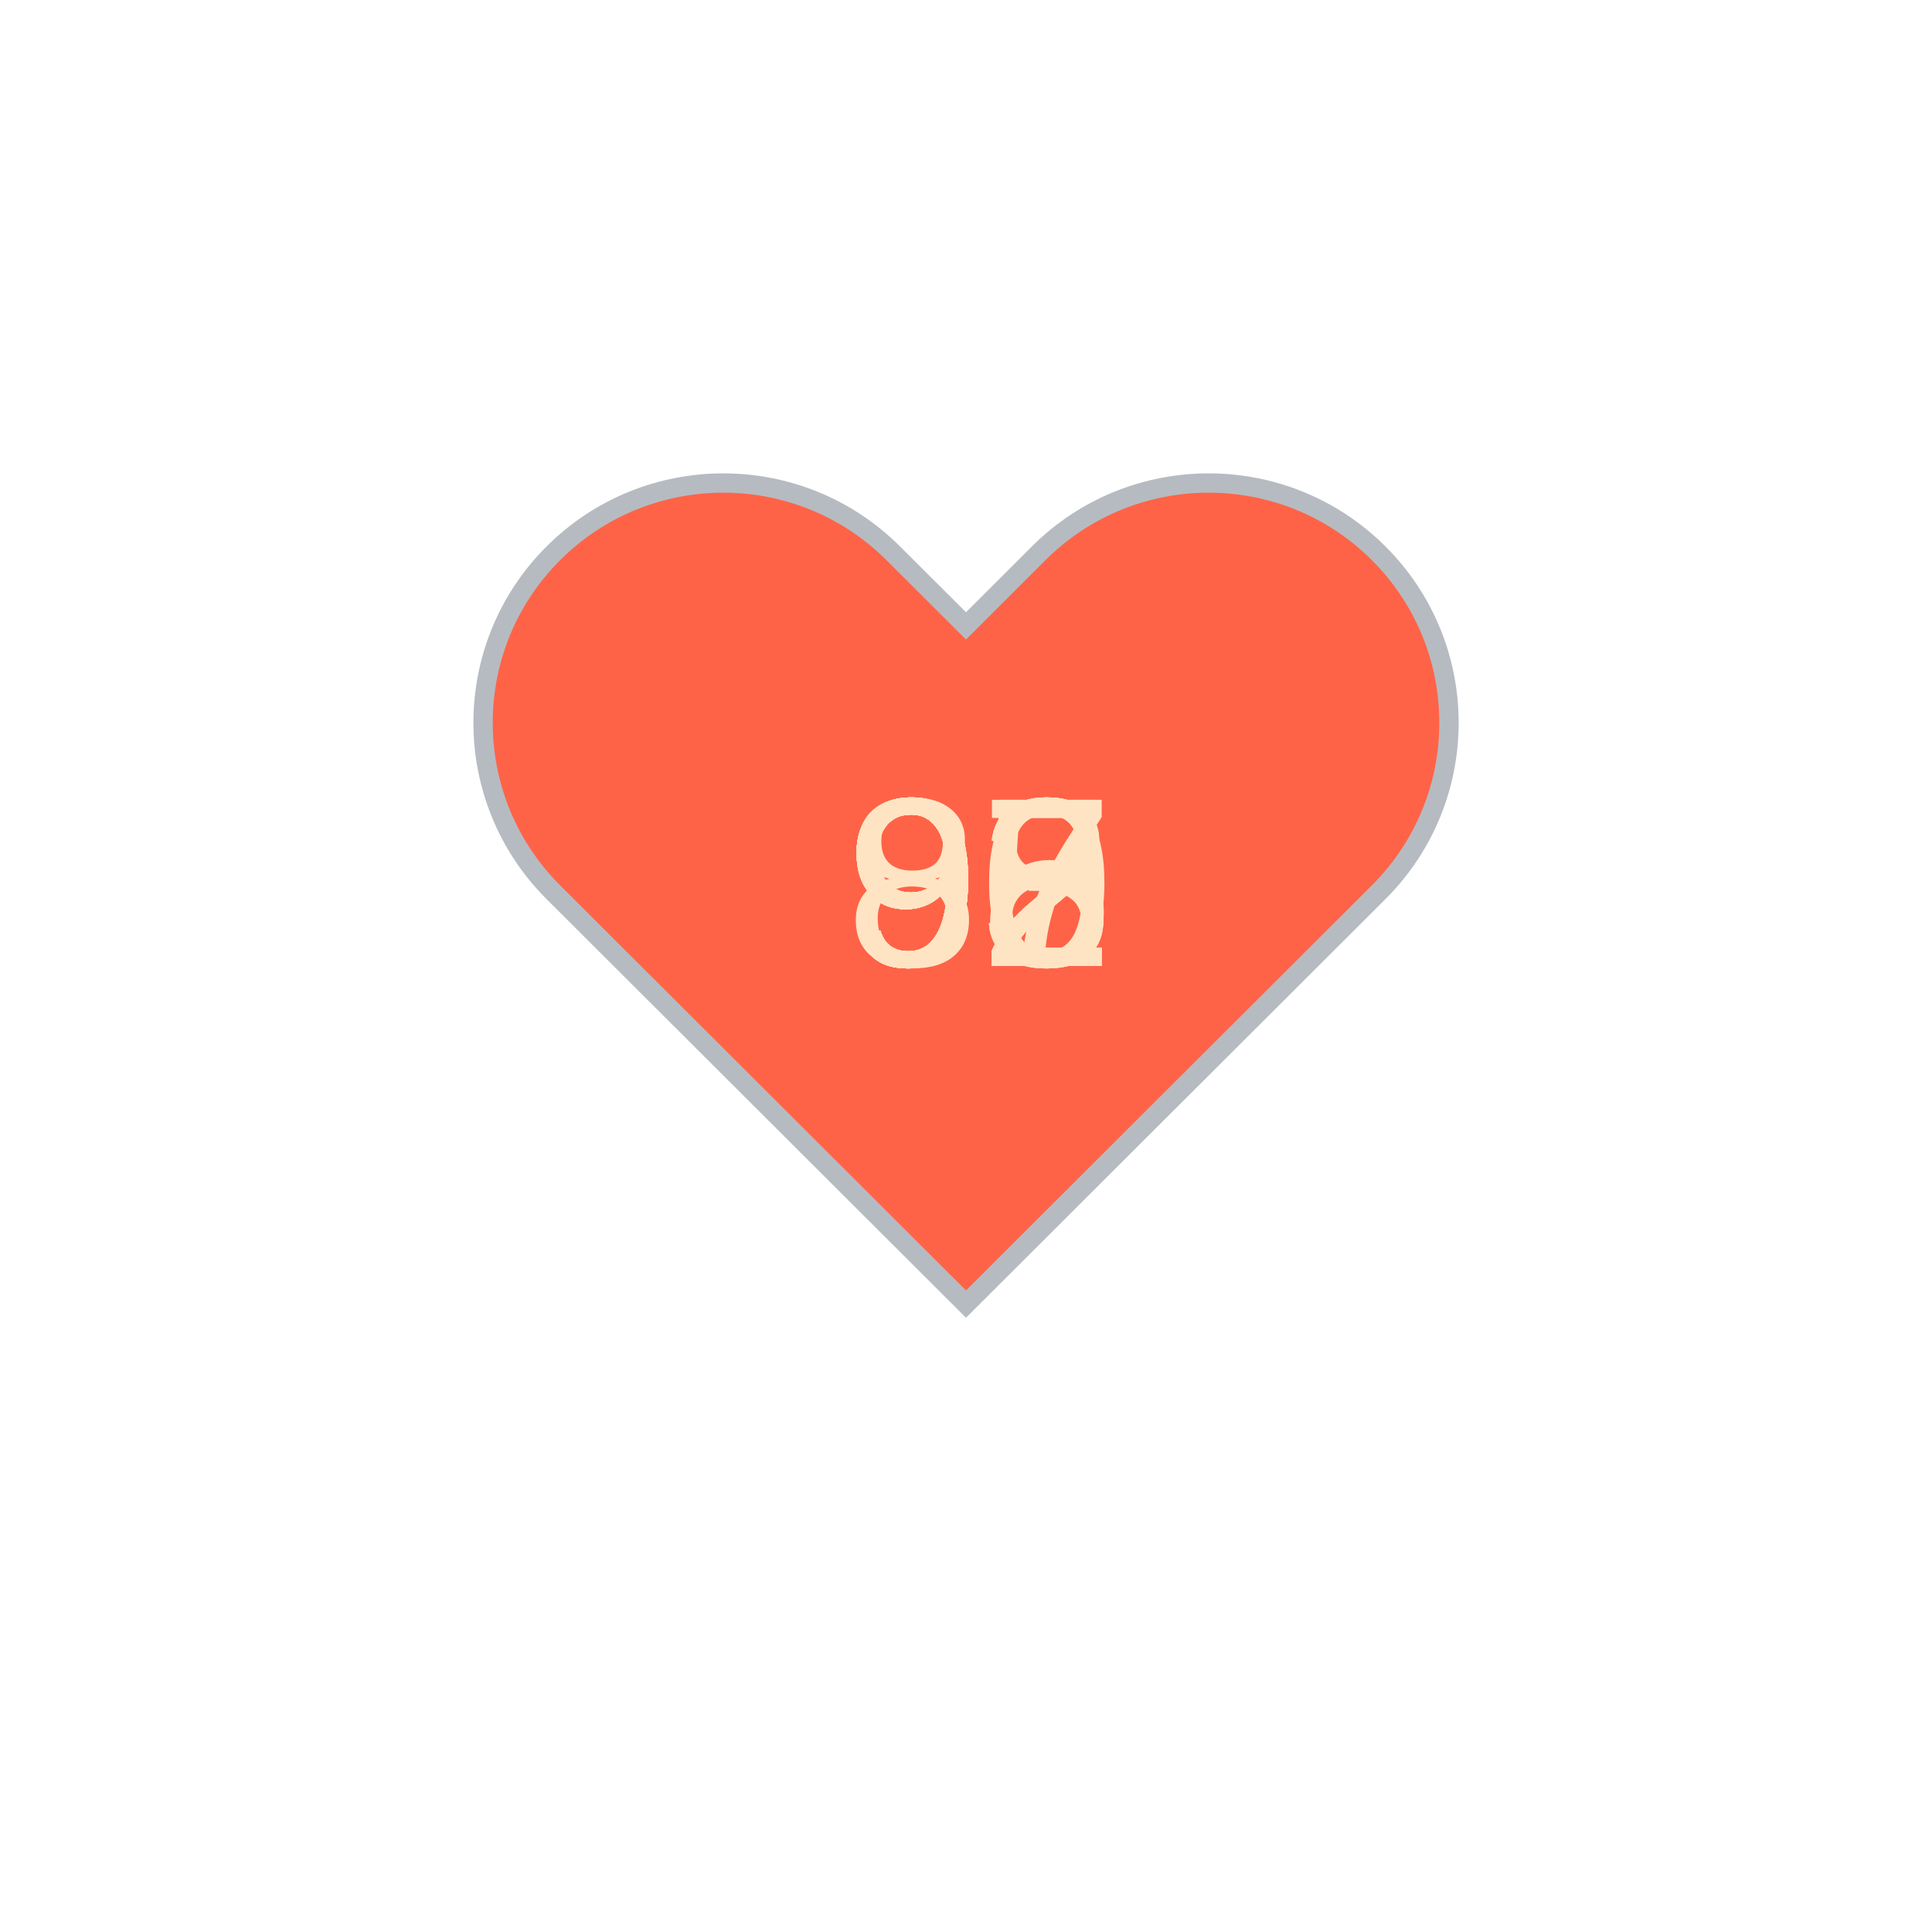
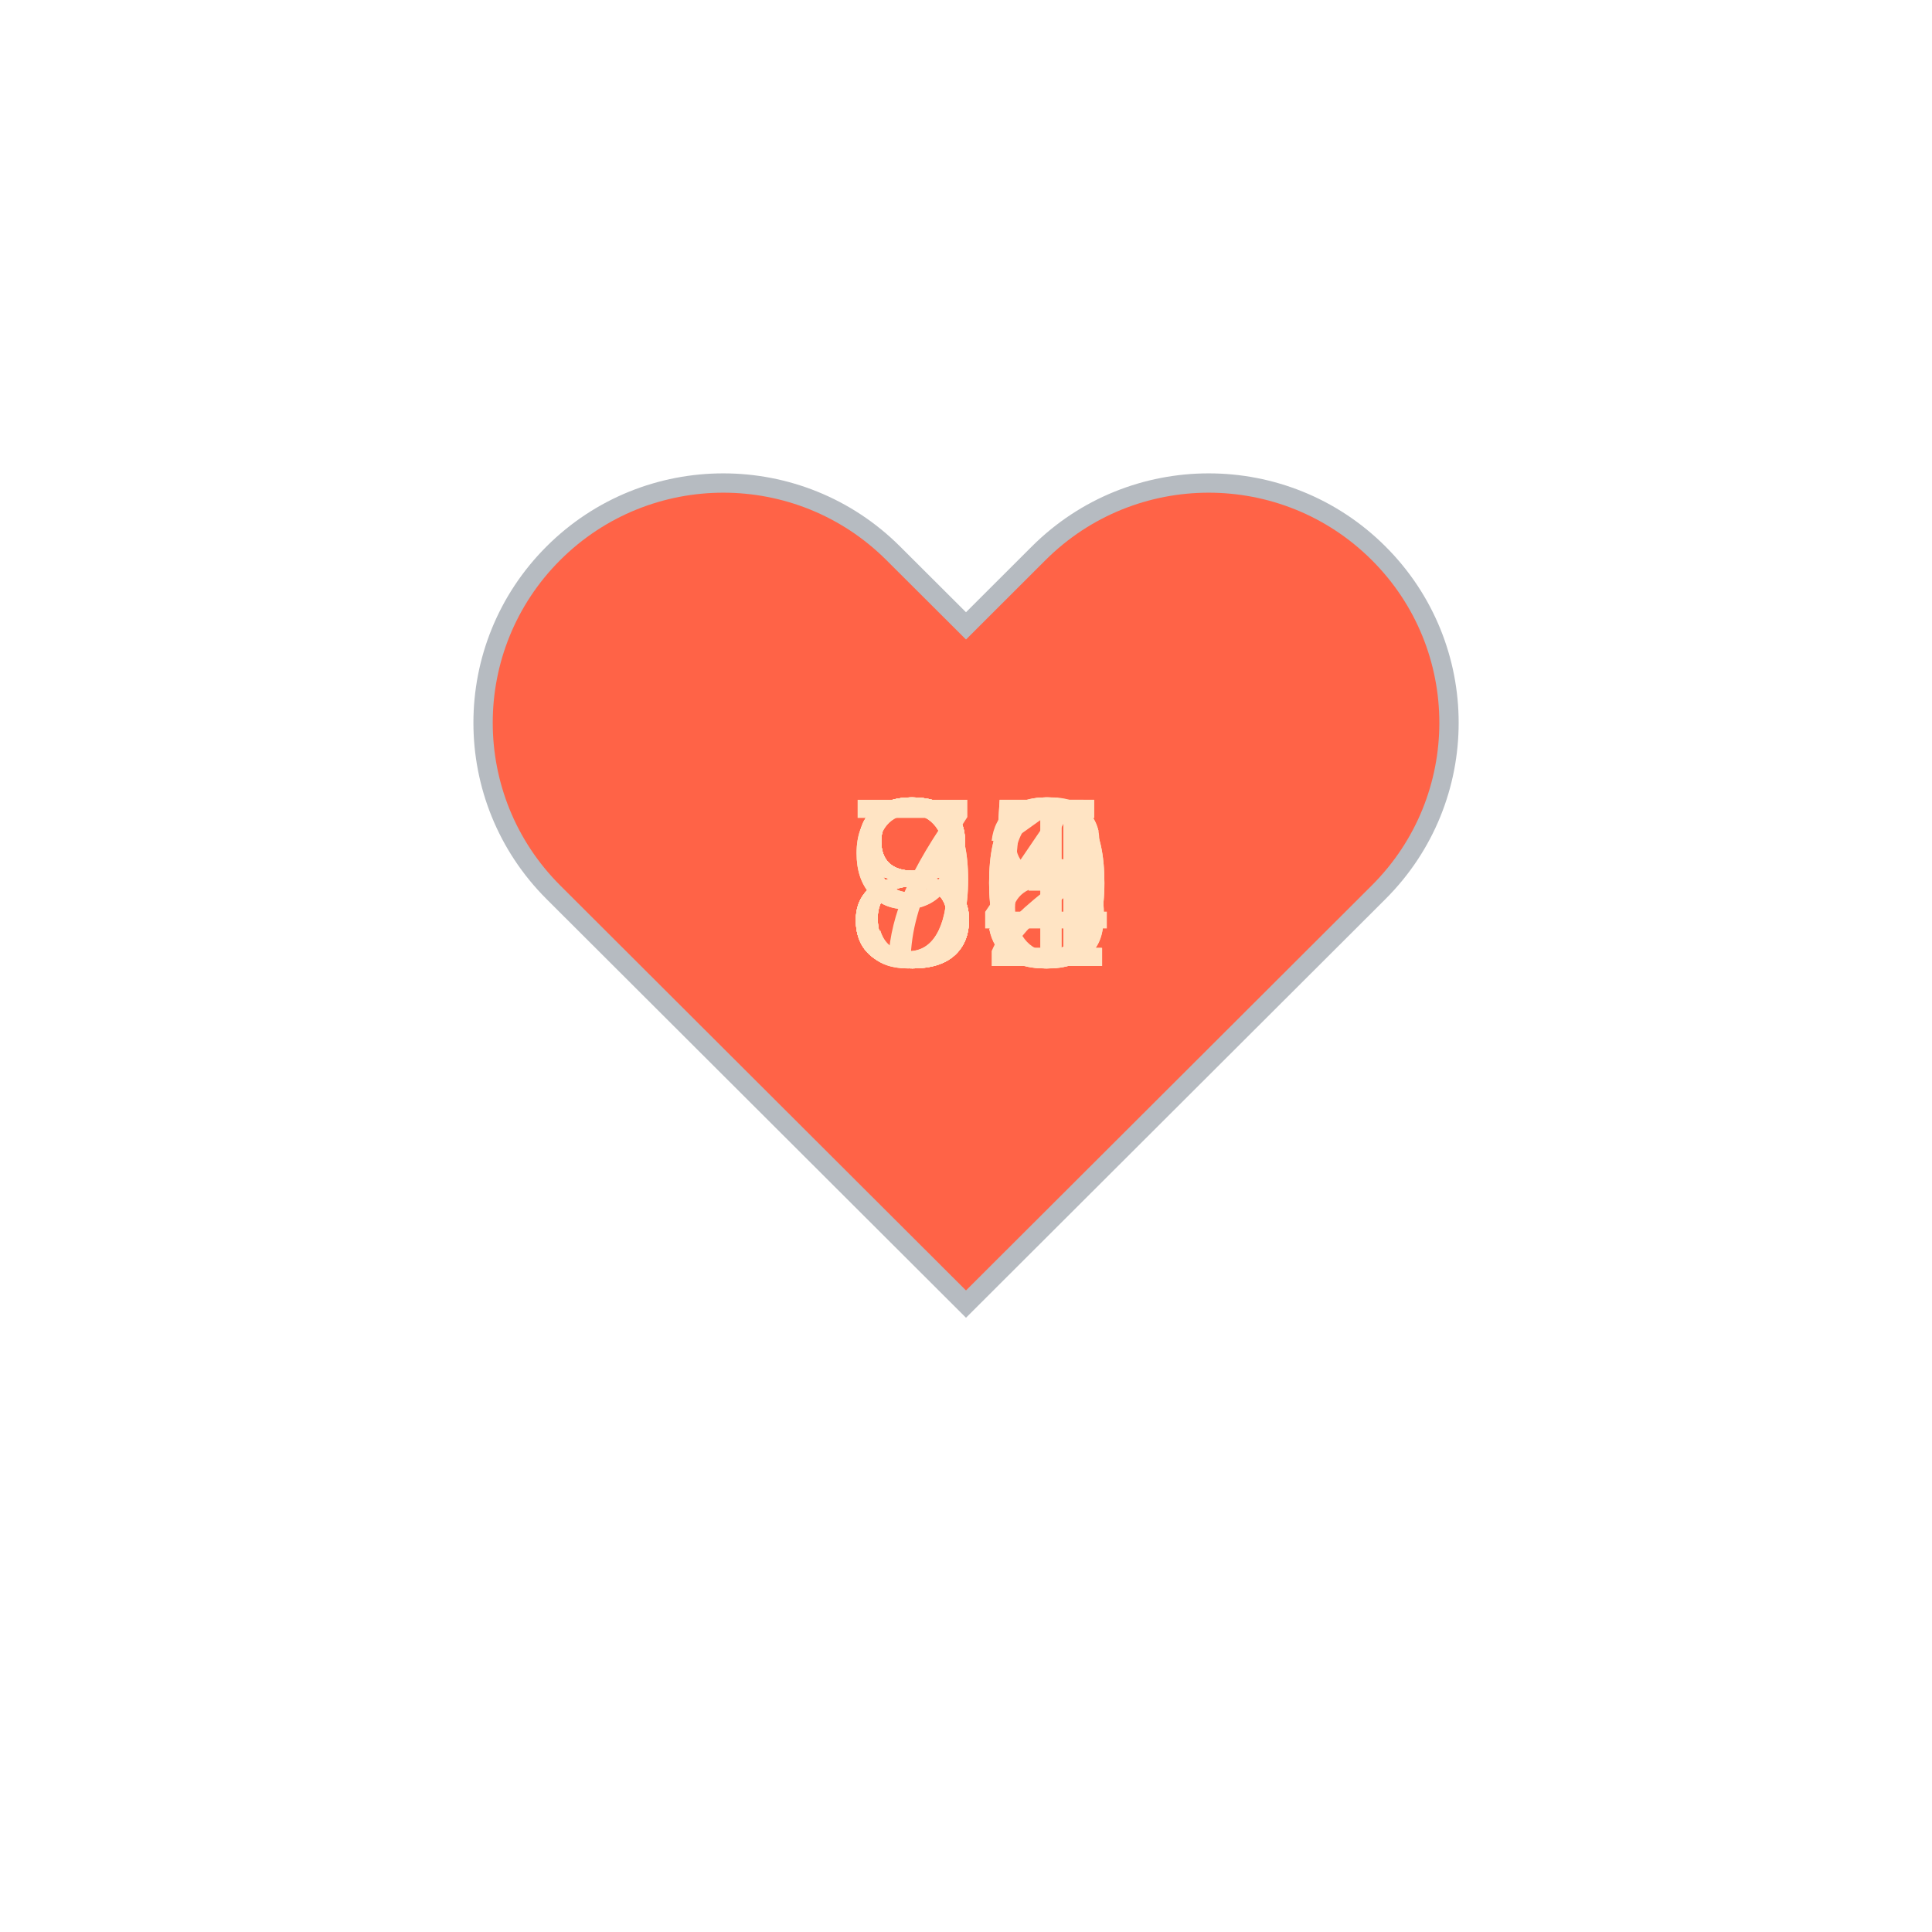
<svg xmlns="http://www.w3.org/2000/svg" baseProfile="full" height="150" version="1.1" viewBox="0,0,200,200" width="150">
  <defs />
  <g transform="translate(100 100)">
    <path d="M92.71,7.27L92.71,7.27c-9.71-9.69-25.46-9.69-35.18,0L50,14.79l-7.54-7.52C32.75-2.42,17-2.42,7.29,7.27v0 c-9.71,9.69-9.71,25.41,0,35.1L50,85l42.71-42.63C102.43,32.68,102.43,16.96,92.71,7.27z" fill="tomato" stroke="#B6BBC1" stroke-width="2" transform="translate(-50 -50)" />
    <animateTransform additive="sum" attributeName="transform" dur="1.2s" repeatCount="indefinite" type="scale" values="1; 1.5; 1.25; 1.5; 1.5; 1;" />
-     <text fill="bisque" style="font-size:25px; font-family:Arial" transform="translate(-12.5 0)">93<animate attributeName="visibility" dur="12.0s" keyTimes="0;0.1;0.2;0.3;0.4;0.5;0.6;0.7;0.8;0.9;1.0" repeatCount="indefinite" values="visible;hidden;hidden;hidden;hidden;hidden;hidden;hidden;hidden;hidden;hidden" />
+     <text fill="bisque" style="font-size:25px; font-family:Arial" transform="translate(-12.5 0)">81<animate attributeName="visibility" dur="12.0s" keyTimes="0;0.1;0.2;0.3;0.4;0.5;0.6;0.7;0.8;0.9;1.0" repeatCount="indefinite" values="visible;hidden;hidden;hidden;hidden;hidden;hidden;hidden;hidden;hidden;hidden" />
    </text>
-     <text fill="bisque" style="font-size:25px; font-family:Arial" transform="translate(-12.5 0)">92<animate attributeName="visibility" dur="12.0s" keyTimes="0;0.1;0.2;0.3;0.4;0.5;0.6;0.7;0.8;0.9;1.0" repeatCount="indefinite" values="hidden;visible;hidden;hidden;hidden;hidden;hidden;hidden;hidden;hidden;hidden" />
+     <text fill="bisque" style="font-size:25px; font-family:Arial" transform="translate(-12.5 0)">83<animate attributeName="visibility" dur="12.0s" keyTimes="0;0.1;0.2;0.3;0.4;0.5;0.6;0.7;0.8;0.9;1.0" repeatCount="indefinite" values="hidden;visible;hidden;hidden;hidden;hidden;hidden;hidden;hidden;hidden;hidden" />
    </text>
-     <text fill="bisque" style="font-size:25px; font-family:Arial" transform="translate(-12.5 0)">93<animate attributeName="visibility" dur="12.0s" keyTimes="0;0.1;0.2;0.3;0.4;0.5;0.6;0.7;0.8;0.9;1.0" repeatCount="indefinite" values="hidden;hidden;visible;hidden;hidden;hidden;hidden;hidden;hidden;hidden;hidden" />
+     <text fill="bisque" style="font-size:25px; font-family:Arial" transform="translate(-12.5 0)">84<animate attributeName="visibility" dur="12.0s" keyTimes="0;0.1;0.2;0.3;0.4;0.5;0.6;0.7;0.8;0.9;1.0" repeatCount="indefinite" values="hidden;hidden;visible;hidden;hidden;hidden;hidden;hidden;hidden;hidden;hidden" />
    </text>
-     <text fill="bisque" style="font-size:25px; font-family:Arial" transform="translate(-12.5 0)">92<animate attributeName="visibility" dur="12.0s" keyTimes="0;0.1;0.2;0.3;0.4;0.5;0.6;0.7;0.8;0.9;1.0" repeatCount="indefinite" values="hidden;hidden;hidden;visible;hidden;hidden;hidden;hidden;hidden;hidden;hidden" />
+     <text fill="bisque" style="font-size:25px; font-family:Arial" transform="translate(-12.5 0)">85<animate attributeName="visibility" dur="12.0s" keyTimes="0;0.1;0.2;0.3;0.4;0.5;0.6;0.7;0.8;0.9;1.0" repeatCount="indefinite" values="hidden;hidden;hidden;visible;hidden;hidden;hidden;hidden;hidden;hidden;hidden" />
    </text>
-     <text fill="bisque" style="font-size:25px; font-family:Arial" transform="translate(-12.5 0)">92<animate attributeName="visibility" dur="12.0s" keyTimes="0;0.1;0.2;0.3;0.4;0.5;0.6;0.7;0.8;0.9;1.0" repeatCount="indefinite" values="hidden;hidden;hidden;hidden;visible;hidden;hidden;hidden;hidden;hidden;hidden" />
+     <text fill="bisque" style="font-size:25px; font-family:Arial" transform="translate(-12.5 0)">85<animate attributeName="visibility" dur="12.0s" keyTimes="0;0.1;0.2;0.3;0.4;0.5;0.6;0.7;0.8;0.9;1.0" repeatCount="indefinite" values="hidden;hidden;hidden;hidden;visible;hidden;hidden;hidden;hidden;hidden;hidden" />
    </text>
-     <text fill="bisque" style="font-size:25px; font-family:Arial" transform="translate(-12.5 0)">95<animate attributeName="visibility" dur="12.0s" keyTimes="0;0.1;0.2;0.3;0.4;0.5;0.6;0.7;0.8;0.9;1.0" repeatCount="indefinite" values="hidden;hidden;hidden;hidden;hidden;visible;hidden;hidden;hidden;hidden;hidden" />
+     <text fill="bisque" style="font-size:25px; font-family:Arial" transform="translate(-12.5 0)">82<animate attributeName="visibility" dur="12.0s" keyTimes="0;0.1;0.2;0.3;0.4;0.5;0.6;0.7;0.8;0.9;1.0" repeatCount="indefinite" values="hidden;hidden;hidden;hidden;hidden;visible;hidden;hidden;hidden;hidden;hidden" />
    </text>
-     <text fill="bisque" style="font-size:25px; font-family:Arial" transform="translate(-12.5 0)">97<animate attributeName="visibility" dur="12.0s" keyTimes="0;0.1;0.2;0.3;0.4;0.5;0.6;0.7;0.8;0.9;1.0" repeatCount="indefinite" values="hidden;hidden;hidden;hidden;hidden;hidden;visible;hidden;hidden;hidden;hidden" />
+     <text fill="bisque" style="font-size:25px; font-family:Arial" transform="translate(-12.5 0)">76<animate attributeName="visibility" dur="12.0s" keyTimes="0;0.1;0.2;0.3;0.4;0.5;0.6;0.7;0.8;0.9;1.0" repeatCount="indefinite" values="hidden;hidden;hidden;hidden;hidden;hidden;visible;hidden;hidden;hidden;hidden" />
    </text>
-     <text fill="bisque" style="font-size:25px; font-family:Arial" transform="translate(-12.5 0)">92<animate attributeName="visibility" dur="12.0s" keyTimes="0;0.1;0.2;0.3;0.4;0.5;0.6;0.7;0.8;0.9;1.0" repeatCount="indefinite" values="hidden;hidden;hidden;hidden;hidden;hidden;hidden;visible;hidden;hidden;hidden" />
+     <text fill="bisque" style="font-size:25px; font-family:Arial" transform="translate(-12.5 0)">90<animate attributeName="visibility" dur="12.0s" keyTimes="0;0.1;0.2;0.3;0.4;0.5;0.6;0.7;0.8;0.9;1.0" repeatCount="indefinite" values="hidden;hidden;hidden;hidden;hidden;hidden;hidden;visible;hidden;hidden;hidden" />
    </text>
    <text fill="bisque" style="font-size:25px; font-family:Arial" transform="translate(-12.5 0)">90<animate attributeName="visibility" dur="12.0s" keyTimes="0;0.1;0.2;0.3;0.4;0.5;0.6;0.7;0.8;0.9;1.0" repeatCount="indefinite" values="hidden;hidden;hidden;hidden;hidden;hidden;hidden;hidden;visible;hidden;hidden" />
    </text>
    <text fill="bisque" style="font-size:25px; font-family:Arial" transform="translate(-12.5 0)">88<animate attributeName="visibility" dur="12.0s" keyTimes="0;0.1;0.2;0.3;0.4;0.5;0.6;0.7;0.8;0.9;1.0" repeatCount="indefinite" values="hidden;hidden;hidden;hidden;hidden;hidden;hidden;hidden;hidden;visible;hidden" />
    </text>
  </g>
</svg>
